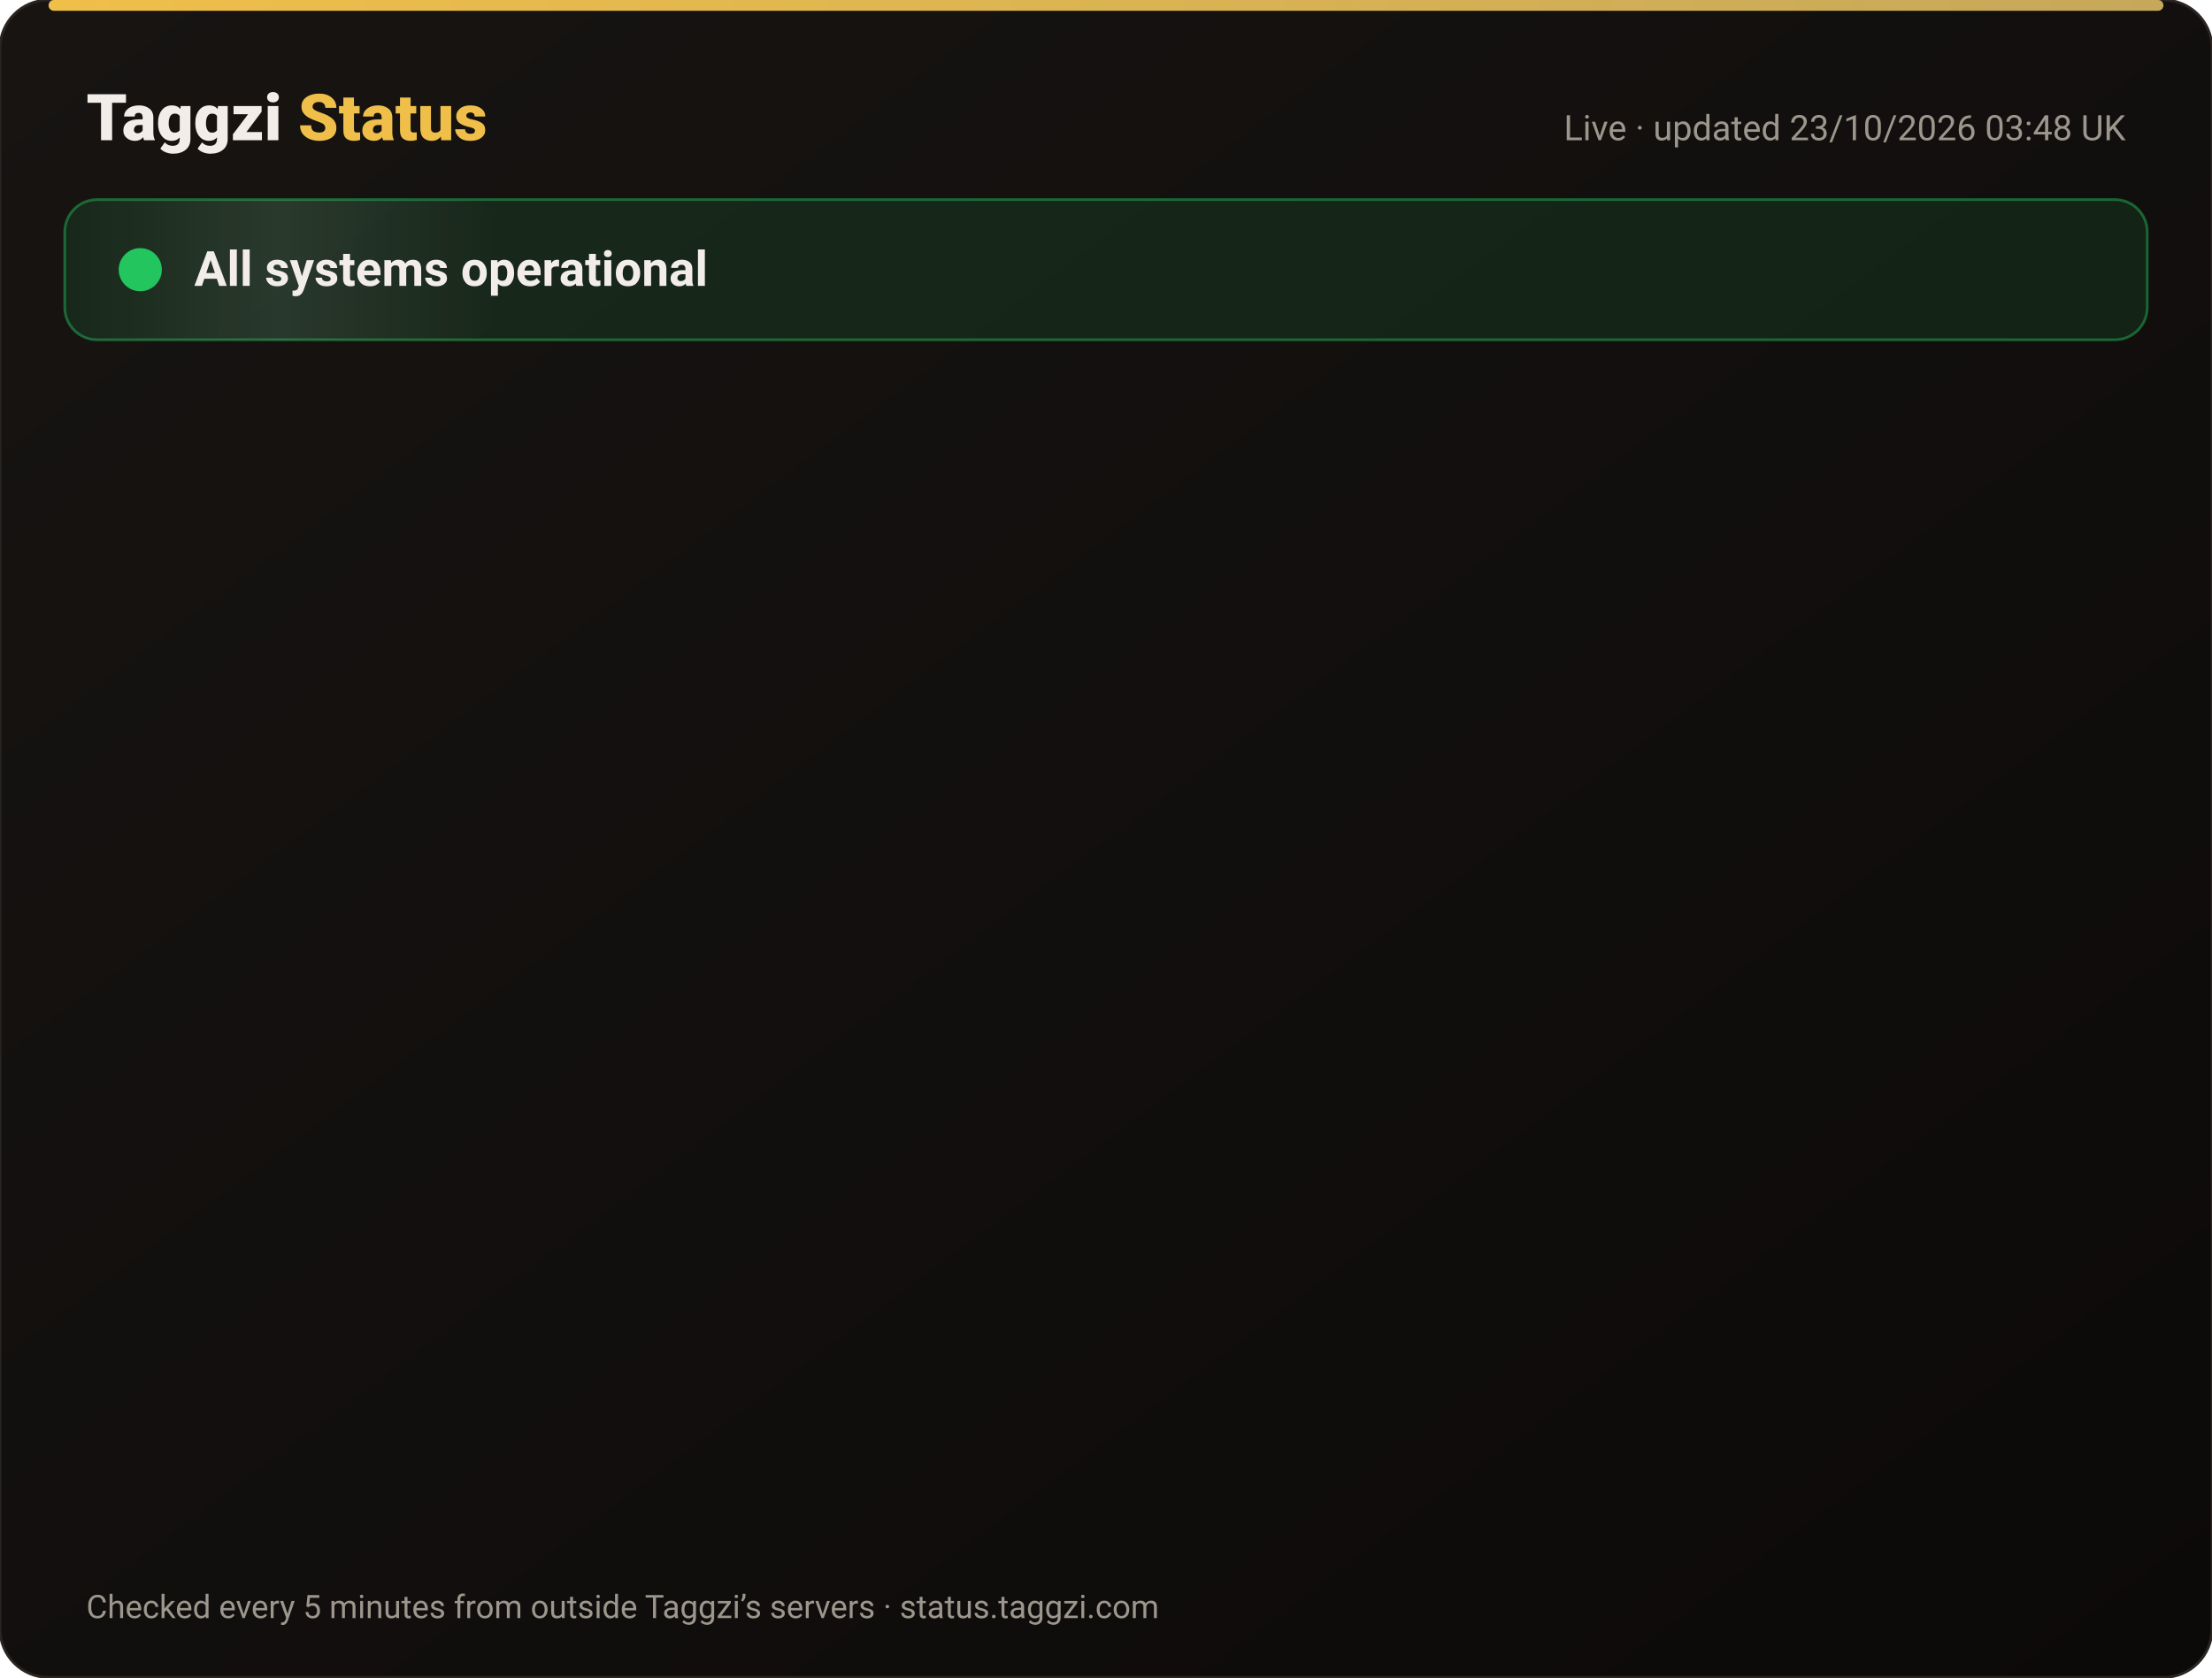
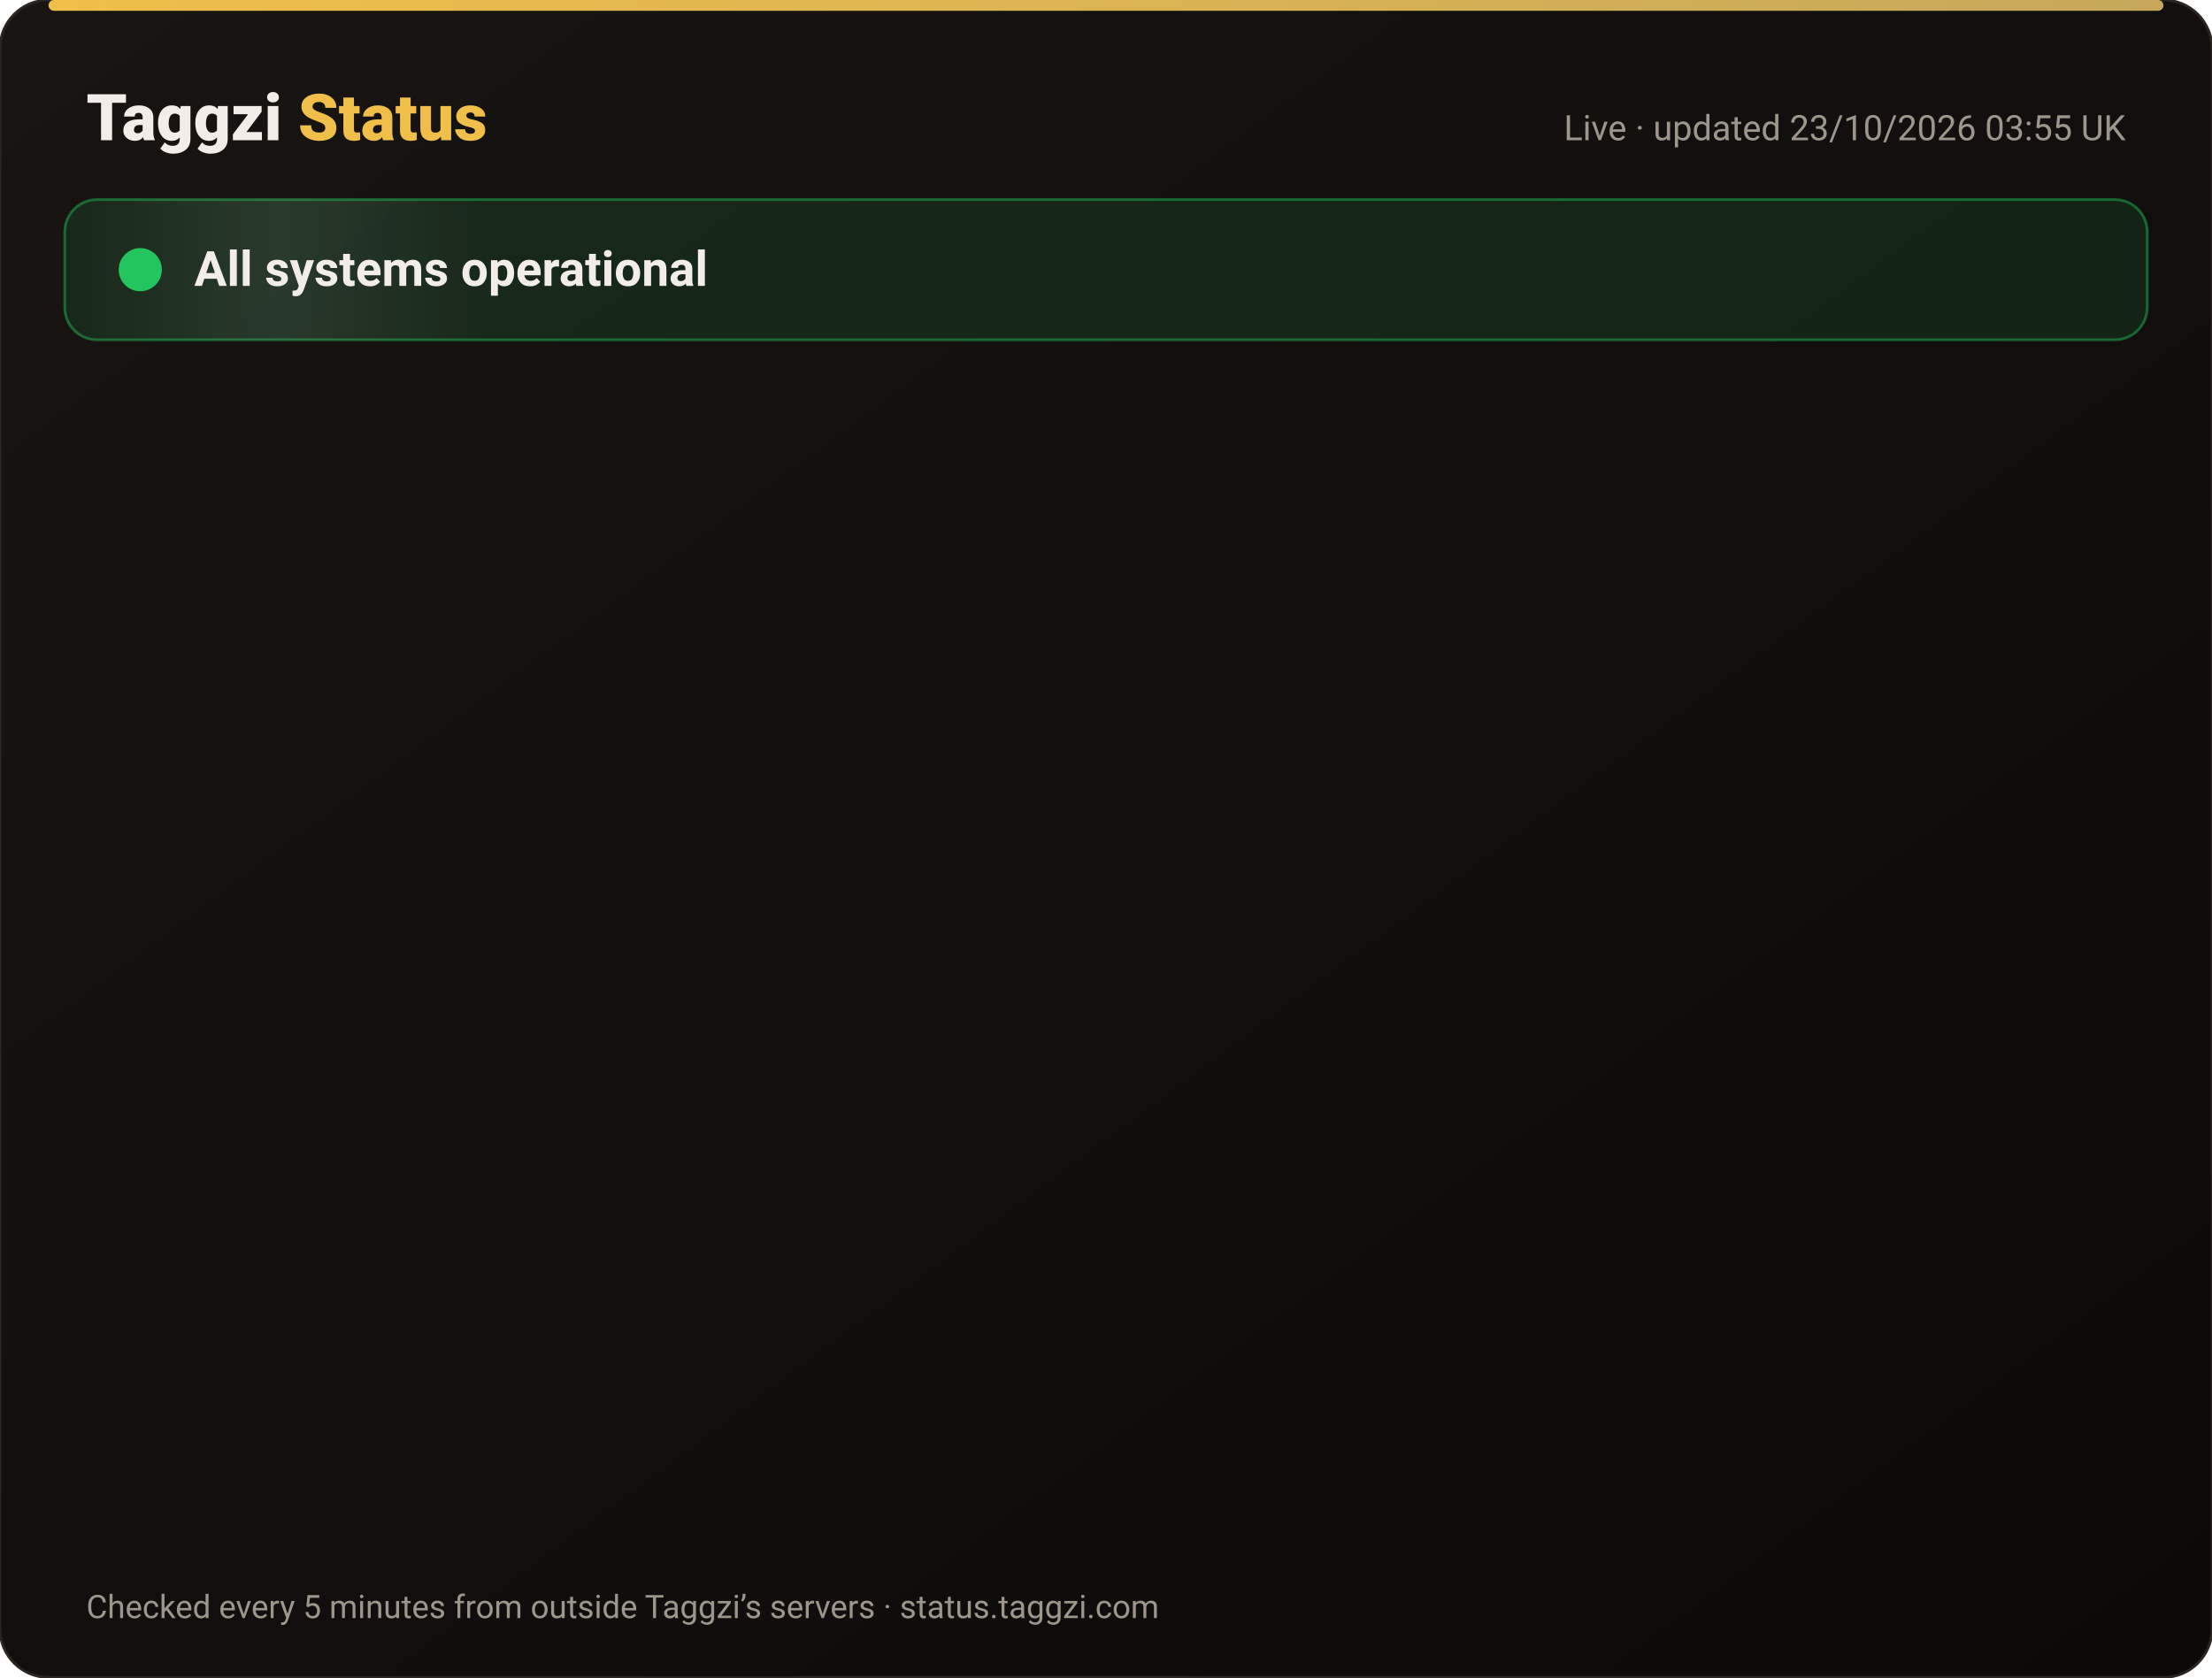
<svg xmlns="http://www.w3.org/2000/svg" width="820" height="622" viewBox="0 0 820 622" font-family="-apple-system,Segoe UI,Roboto,Helvetica,Arial,sans-serif">
  <defs>
    <linearGradient id="bg" x1="0" y1="0" x2="1" y2="1">
      <stop offset="0" stop-color="#171412" />
      <stop offset="1" stop-color="#0C0A09" />
    </linearGradient>
    <linearGradient id="gold" x1="0" x2="1">
      <stop offset="0" stop-color="#F0BF4A" />
      <stop offset="1" stop-color="#c6a85b" />
    </linearGradient>
    <linearGradient id="shine" x1="0" x2="1">
      <stop offset="0" stop-color="#fff" stop-opacity="0" />
      <stop offset=".5" stop-color="#fff" stop-opacity=".08" />
      <stop offset="1" stop-color="#fff" stop-opacity="0" />
    </linearGradient>
  </defs>
  <rect width="820" height="622" rx="18" fill="url(#bg)" stroke="#2a2521" />
  <rect x="18" y="0" width="784" height="4" rx="2" fill="url(#gold)" />
  <text x="32" y="52" font-size="24" font-weight="800" fill="#F2EDE8">Taggzi <tspan fill="#F0BF4A">Status</tspan>
  </text>
-   <text x="788" y="52" font-size="13" fill="#9C968C" text-anchor="end">Live · updated 23/10/2026 03:48 UK</text>
+   <text x="788" y="52" font-size="13" fill="#9C968C" text-anchor="end">Live · updated 23/10/2026 03:55 UK</text>
  <rect x="24" y="74" width="772" height="52" rx="12" fill="#22c55e" fill-opacity=".12" stroke="#22c55e" stroke-opacity=".45" />
  <rect x="24" y="74" width="160" height="52" rx="12" fill="url(#shine)">
    <animate attributeName="x" from="-160" to="820" dur="4s" repeatCount="indefinite" />
  </rect>
  <circle cx="52" cy="100" r="7" fill="#22c55e" />
  <circle cx="52" cy="100" r="7" fill="none" stroke="#22c55e" stroke-width="2">
    <animate attributeName="r" values="7;15;7" dur="2s" repeatCount="indefinite" />
    <animate attributeName="opacity" values=".9;0;.9" dur="2s" repeatCount="indefinite" />
  </circle>
  <text x="72" y="106" font-size="18" font-weight="700" fill="#F2EDE8">All systems operational</text>
  <g opacity="0">
    <animate attributeName="opacity" from="0" to="1" begin="0.00s" dur=".6s" fill="freeze" />
    <line x1="32" y1="188" x2="788" y2="188" stroke="#2a2521" />
    <circle cx="44" cy="166" r="6" fill="#22c55e">
      <animate attributeName="opacity" values="1;.45;1" dur="2.4s" begin="0.00s" repeatCount="indefinite" />
    </circle>
    <text x="62" y="171" font-size="15" font-weight="650" fill="#F2EDE8">Website</text>
    <text x="630" y="171" font-size="13" fill="#9C968C" text-anchor="end">100.00% uptime</text>
    <rect x="648" y="154" width="140" height="24" rx="12" fill="#22c55e" fill-opacity=".14" stroke="#22c55e" stroke-opacity=".5" />
    <text x="718" y="171" font-size="12" font-weight="700" fill="#22c55e" text-anchor="middle">Operational</text>
  </g>
  <g opacity="0">
    <animate attributeName="opacity" from="0" to="1" begin="0.15s" dur=".6s" fill="freeze" />
    <line x1="32" y1="234" x2="788" y2="234" stroke="#2a2521" />
    <circle cx="44" cy="212" r="6" fill="#22c55e">
      <animate attributeName="opacity" values="1;.45;1" dur="2.4s" begin="0.15s" repeatCount="indefinite" />
    </circle>
    <text x="62" y="217" font-size="15" font-weight="650" fill="#F2EDE8">Tag scans</text>
    <text x="630" y="217" font-size="13" fill="#9C968C" text-anchor="end">100.00% uptime</text>
    <rect x="648" y="200" width="140" height="24" rx="12" fill="#22c55e" fill-opacity=".14" stroke="#22c55e" stroke-opacity=".5" />
    <text x="718" y="217" font-size="12" font-weight="700" fill="#22c55e" text-anchor="middle">Operational</text>
  </g>
  <g opacity="0">
    <animate attributeName="opacity" from="0" to="1" begin="0.30s" dur=".6s" fill="freeze" />
    <line x1="32" y1="280" x2="788" y2="280" stroke="#2a2521" />
    <circle cx="44" cy="258" r="6" fill="#22c55e">
      <animate attributeName="opacity" values="1;.45;1" dur="2.4s" begin="0.30s" repeatCount="indefinite" />
    </circle>
    <text x="62" y="263" font-size="15" font-weight="650" fill="#F2EDE8">Manual tag lookup</text>
    <text x="630" y="263" font-size="13" fill="#9C968C" text-anchor="end">100.00% uptime</text>
    <rect x="648" y="246" width="140" height="24" rx="12" fill="#22c55e" fill-opacity=".14" stroke="#22c55e" stroke-opacity=".5" />
    <text x="718" y="263" font-size="12" font-weight="700" fill="#22c55e" text-anchor="middle">Operational</text>
  </g>
  <g opacity="0">
    <animate attributeName="opacity" from="0" to="1" begin="0.45s" dur=".6s" fill="freeze" />
    <line x1="32" y1="326" x2="788" y2="326" stroke="#2a2521" />
    <circle cx="44" cy="304" r="6" fill="#22c55e">
      <animate attributeName="opacity" values="1;.45;1" dur="2.4s" begin="0.45s" repeatCount="indefinite" />
    </circle>
    <text x="62" y="309" font-size="15" font-weight="650" fill="#F2EDE8">App &amp; login</text>
    <text x="630" y="309" font-size="13" fill="#9C968C" text-anchor="end">100.00% uptime</text>
    <rect x="648" y="292" width="140" height="24" rx="12" fill="#22c55e" fill-opacity=".14" stroke="#22c55e" stroke-opacity=".5" />
    <text x="718" y="309" font-size="12" font-weight="700" fill="#22c55e" text-anchor="middle">Operational</text>
  </g>
  <g opacity="0">
    <animate attributeName="opacity" from="0" to="1" begin="0.60s" dur=".6s" fill="freeze" />
    <line x1="32" y1="372" x2="788" y2="372" stroke="#2a2521" />
    <circle cx="44" cy="350" r="6" fill="#22c55e">
      <animate attributeName="opacity" values="1;.45;1" dur="2.4s" begin="0.60s" repeatCount="indefinite" />
    </circle>
    <text x="62" y="355" font-size="15" font-weight="650" fill="#F2EDE8">Community alerts</text>
    <text x="630" y="355" font-size="13" fill="#9C968C" text-anchor="end">100.00% uptime</text>
    <rect x="648" y="338" width="140" height="24" rx="12" fill="#22c55e" fill-opacity=".14" stroke="#22c55e" stroke-opacity=".5" />
    <text x="718" y="355" font-size="12" font-weight="700" fill="#22c55e" text-anchor="middle">Operational</text>
  </g>
  <g opacity="0">
    <animate attributeName="opacity" from="0" to="1" begin="0.75s" dur=".6s" fill="freeze" />
    <line x1="32" y1="418" x2="788" y2="418" stroke="#2a2521" />
    <circle cx="44" cy="396" r="6" fill="#22c55e">
      <animate attributeName="opacity" values="1;.45;1" dur="2.4s" begin="0.75s" repeatCount="indefinite" />
    </circle>
    <text x="62" y="401" font-size="15" font-weight="650" fill="#F2EDE8">Private calling</text>
    <text x="630" y="401" font-size="13" fill="#9C968C" text-anchor="end">100.00% uptime</text>
    <rect x="648" y="384" width="140" height="24" rx="12" fill="#22c55e" fill-opacity=".14" stroke="#22c55e" stroke-opacity=".5" />
    <text x="718" y="401" font-size="12" font-weight="700" fill="#22c55e" text-anchor="middle">Operational</text>
  </g>
  <g opacity="0">
    <animate attributeName="opacity" from="0" to="1" begin="0.90s" dur=".6s" fill="freeze" />
    <line x1="32" y1="464" x2="788" y2="464" stroke="#2a2521" />
    <circle cx="44" cy="442" r="6" fill="#22c55e">
      <animate attributeName="opacity" values="1;.45;1" dur="2.4s" begin="0.90s" repeatCount="indefinite" />
    </circle>
    <text x="62" y="447" font-size="15" font-weight="650" fill="#F2EDE8">Payments</text>
    <text x="630" y="447" font-size="13" fill="#9C968C" text-anchor="end">99.99% uptime</text>
    <rect x="648" y="430" width="140" height="24" rx="12" fill="#22c55e" fill-opacity=".14" stroke="#22c55e" stroke-opacity=".5" />
    <text x="718" y="447" font-size="12" font-weight="700" fill="#22c55e" text-anchor="middle">Operational</text>
  </g>
  <g opacity="0">
    <animate attributeName="opacity" from="0" to="1" begin="1.05s" dur=".6s" fill="freeze" />
    <line x1="32" y1="510" x2="788" y2="510" stroke="#2a2521" />
    <circle cx="44" cy="488" r="6" fill="#22c55e">
      <animate attributeName="opacity" values="1;.45;1" dur="2.4s" begin="1.05s" repeatCount="indefinite" />
    </circle>
    <text x="62" y="493" font-size="15" font-weight="650" fill="#F2EDE8">Email &amp; support</text>
    <text x="630" y="493" font-size="13" fill="#9C968C" text-anchor="end">100.00% uptime</text>
    <rect x="648" y="476" width="140" height="24" rx="12" fill="#22c55e" fill-opacity=".14" stroke="#22c55e" stroke-opacity=".5" />
    <text x="718" y="493" font-size="12" font-weight="700" fill="#22c55e" text-anchor="middle">Operational</text>
  </g>
  <g opacity="0">
    <animate attributeName="opacity" from="0" to="1" begin="1.20s" dur=".6s" fill="freeze" />
    <line x1="32" y1="556" x2="788" y2="556" stroke="#2a2521" />
    <circle cx="44" cy="534" r="6" fill="#22c55e">
      <animate attributeName="opacity" values="1;.45;1" dur="2.4s" begin="1.20s" repeatCount="indefinite" />
    </circle>
    <text x="62" y="539" font-size="15" font-weight="650" fill="#F2EDE8">Secure connection (SSL)</text>
    <text x="630" y="539" font-size="13" fill="#9C968C" text-anchor="end">100.00% uptime</text>
    <rect x="648" y="522" width="140" height="24" rx="12" fill="#22c55e" fill-opacity=".14" stroke="#22c55e" stroke-opacity=".5" />
    <text x="718" y="539" font-size="12" font-weight="700" fill="#22c55e" text-anchor="middle">Operational</text>
  </g>
  <text x="32" y="600" font-size="12" fill="#9C968C">Checked every 5 minutes from outside Taggzi’s servers · status.taggzi.com</text>
</svg>
